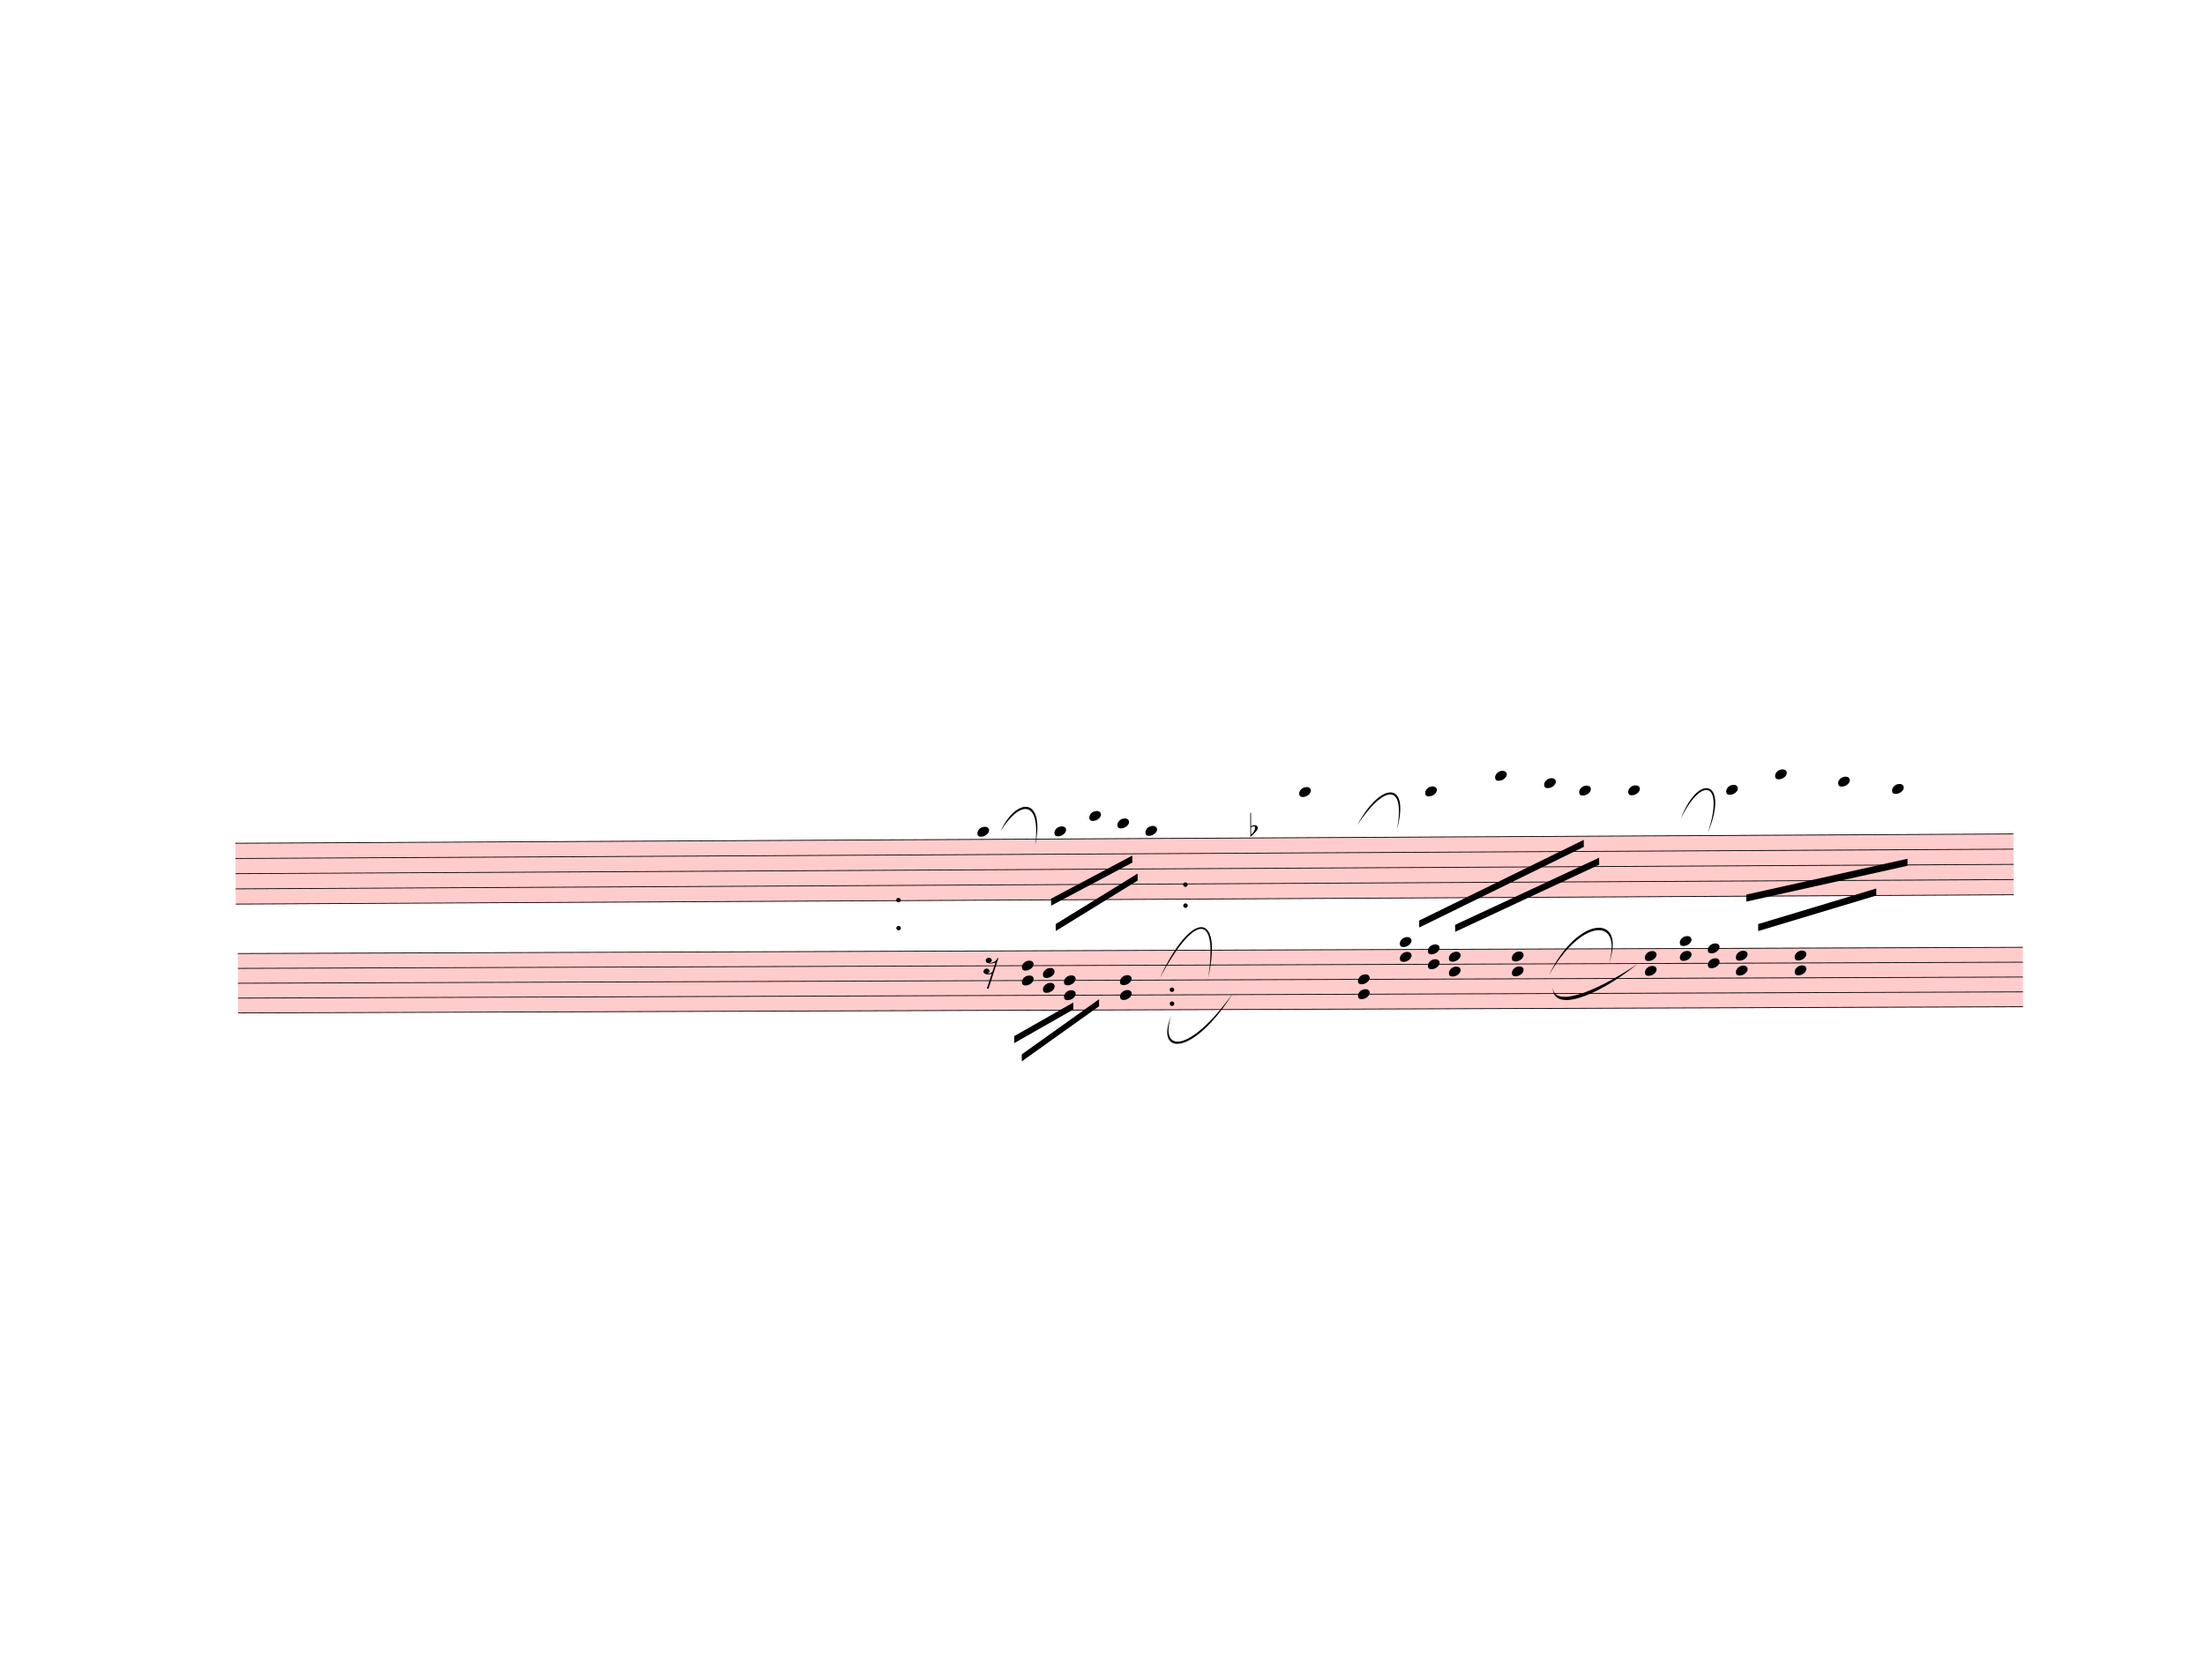
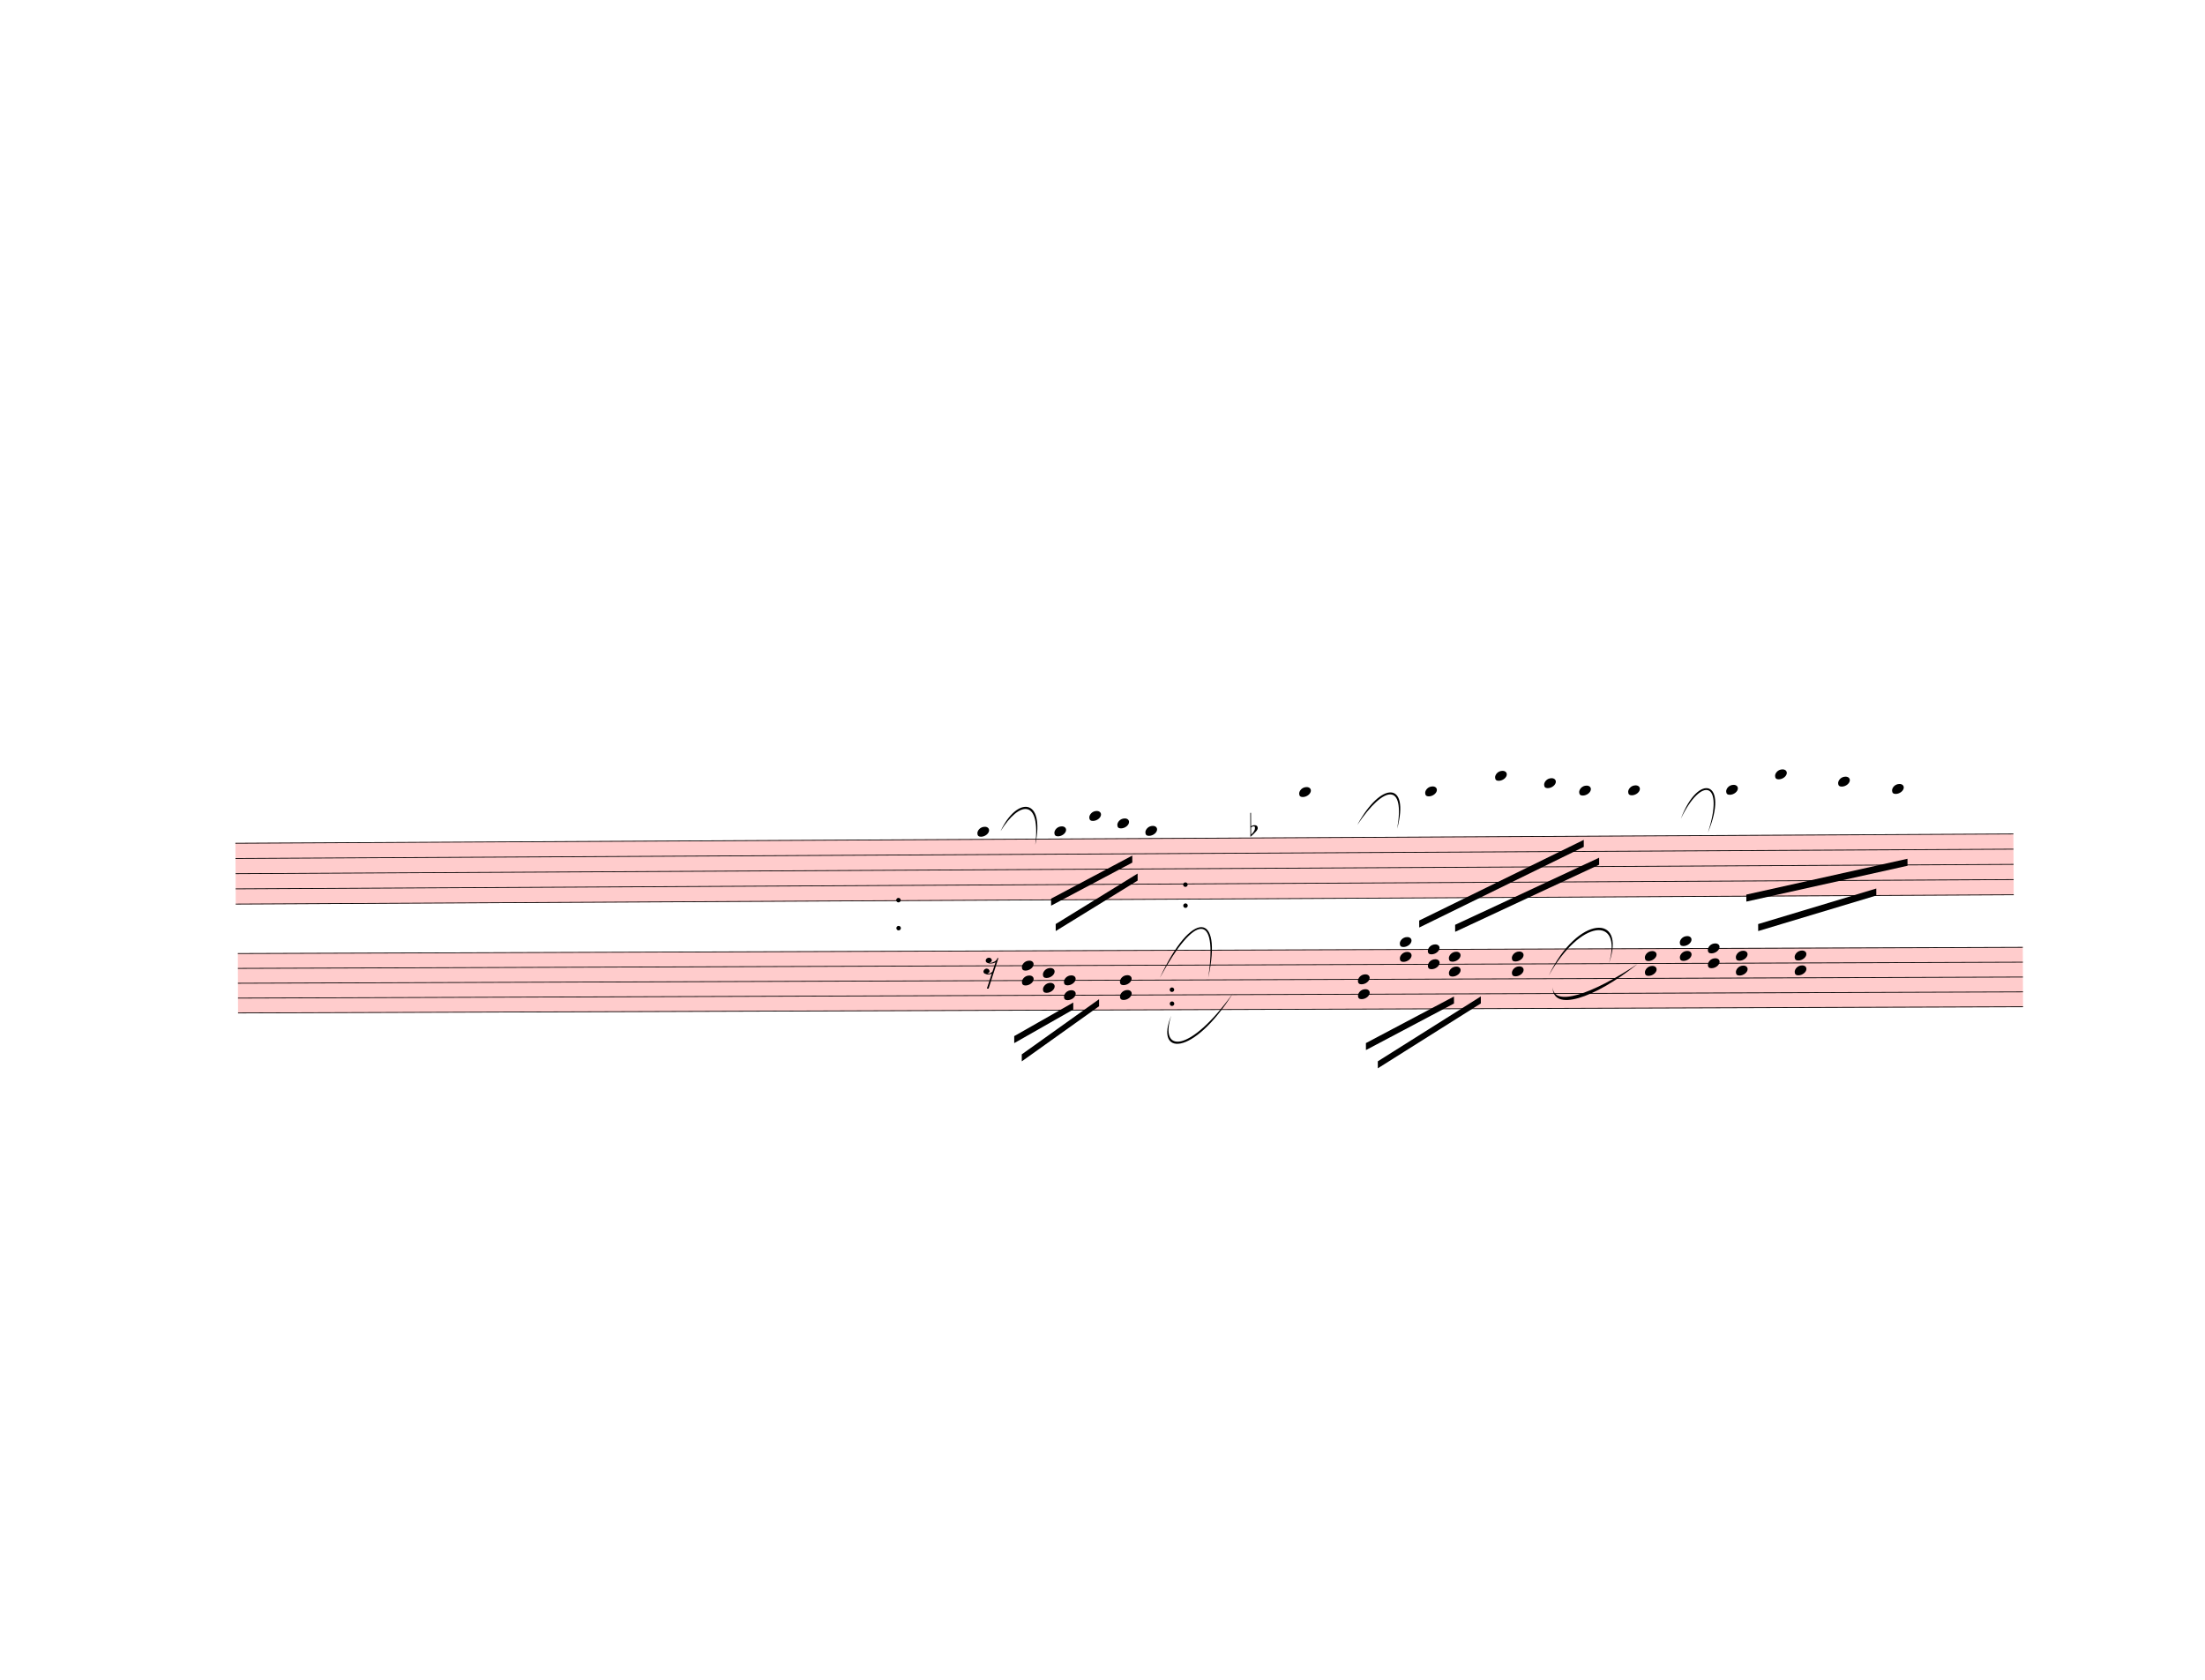
<svg xmlns="http://www.w3.org/2000/svg" width="787.5px" height="600px" viewBox="0 0 28350 21600" version="1.1" overflow="visible">
  <defs>
    <style type="text/css">
    /* .staff * {
      fill: #000;
      stroke: #000;
    }

    .deletionBack {
      fill: #00000033;
    } */
  </style>
    <symbol id="sym_notehead_quarter" viewBox="0 0 1000 1000" overflow="inherit">
      <path transform="scale(1,-1)" d="M0 -39c0 68 73 172 200 172c66 0 114 -37 114 -95c0 -84 -106 -171 -218 -171c-64 0 -96 30 -96 94z" />
    </symbol>
    <symbol id="sym_accid_f" viewBox="0 0 1000 1000" overflow="inherit">
      <path transform="scale(1,-1)" d="M20 110c32 16 54 27 93 27c26 0 35 -3 54 -13c13 -7 24 -20 27 -38l4 -25c0 -28 -16 -57 -45 -89c-23 -25 -39 -44 -65 -68l-88 -79v644h20v-359zM90 106c-32 0 -48 -10 -70 -29v-194c31 31 54 59 71 84c21 32 32 59 32 84c0 9 1 16 1 20c0 14 -3 21 -11 30l-8 3z" />
    </symbol>
    <symbol id="sym_rest_rest16th" viewBox="0 0 1000 1000" overflow="inherit">
      <path transform="scale(1,-1)" d="M133 -111c0 -33 -21 -50 -52 -55c10 -3 18 -4 25 -4c40 0 69 24 90 47l66 197c-36 -18 -64 -25 -112 -25c-23 0 -38 3 -45 8c-37 7 -55 27 -55 59c8 35 30 54 68 58c45 -6 49 -13 64 -48c0 -3 1 -5 1 -7c0 -27 -25 -46 -52 -49c6 -4 15 -6 26 -6c32 2 62 14 88 29 c32 19 44 36 59 71l7 1l10 2h4c-72 -220 -143 -439 -215 -659h-37l108 324c-20 -13 -51 -20 -82 -20c-21 0 -35 4 -43 10c-37 6 -55 26 -55 58c8 35 31 56 68 60c43 -8 48 -13 64 -51z" />
    </symbol>
  </defs>
  <g class="rastrums">
    <g class="rastrum" data-id="r056b76fa-c321-4542-be49-21f50cf55b78" style="transform: rotate(-0.3deg); transform-origin: 2970px 10854px;">
      <g class="rastrum bounding-box" data-id="bbox-r056b76fa-c321-4542-be49-21f50cf55b78">
        <rect x="2970" y="10854" width="22860" height="792" fill="#ff000033" />
      </g>
      <path d="M2970 10859 L25830 10859" stroke-width="10" stroke="black" />
      <path d="M2970 11054.5 L25830 11054.5" stroke-width="10" stroke="black" />
      <path d="M2970 11250 L25830 11250" stroke-width="10" stroke="black" />
      <path d="M2970 11445.5 L25830 11445.5" stroke-width="10" stroke="black" />
      <path d="M2970 11641 L25830 11641" stroke-width="10" stroke="black" />
    </g>
    <g class="rastrum" data-id="r927cd726-7f3f-4a83-a94d-c0fff6003a6e" style="transform: rotate(-0.2deg); transform-origin: 3015px 12267px;">
      <g class="rastrum bounding-box" data-id="bbox-r927cd726-7f3f-4a83-a94d-c0fff6003a6e">
        <rect x="3015" y="12267" width="22950" height="774" fill="#ff000033" />
      </g>
      <path d="M3015 12272 L25965 12272" stroke-width="10" stroke="black" />
      <path d="M3015 12463 L25965 12463" stroke-width="10" stroke="black" />
      <path d="M3015 12654 L25965 12654" stroke-width="10" stroke="black" />
      <path d="M3015 12845 L25965 12845" stroke-width="10" stroke="black" />
      <path d="M3015 13036 L25965 13036" stroke-width="10" stroke="black" />
    </g>
  </g>
  <g class="draft" data-label="4" data-id="d801770aa-9870-43e9-b359-f0a913734723">
    <g class="system" data-id="sa983ee6a-c3ca-45f6-9bd0-a2beffccdfc9">
      <g class="staff" data-n="1" data-rastrum="r056b76fa-c321-4542-be49-21f50cf55b78" style="transform: rotate(-0.3deg); transform-origin: 2970px 10854px;">
        <g class="note" data-id="d3200544e-1d0c-49a8-9caa-131bf12f9b86" data-stem.dir="down">
          <g class="notehead">
            <use href="#sym_notehead_quarter" height="480px" width="480px" x="12510" y="10761.25" />
          </g>
          <g class="ledgerLines above" />
          <g class="stem">
            <path d="M12510 10761.25 L12510 11445.5" stroke-width="14" />
          </g>
        </g>
        <g class="note" data-id="dab5ff73c-8a55-4da0-a3d5-dccb9567157b" data-stem.dir="down">
          <g class="notehead">
            <use href="#sym_notehead_quarter" height="480px" width="480px" x="13500" y="10761.25" />
          </g>
          <g class="ledgerLines above" />
          <g class="stem">
            <path d="M13500 10761.25 L13500 11250" stroke-width="14" />
          </g>
        </g>
        <g class="note" data-id="d8c741a4a-e131-42c2-8fe4-64a1d5b61841" data-stem.dir="down">
          <g class="notehead">
            <use href="#sym_notehead_quarter" height="480px" width="480px" x="13950" y="10565.75" />
          </g>
          <g class="ledgerLines above">
            <path d="M13911 10663.5 L14139 10663.5" stroke-width="18" />
          </g>
          <g class="stem">
            <path d="M13950 10565.75 L13950 11152.25" stroke-width="14" />
          </g>
        </g>
        <g class="note" data-id="d9ca2a921-b33c-4e20-a265-d7f04e1ffe0d" data-stem.dir="down">
          <g class="notehead">
            <use href="#sym_notehead_quarter" height="480px" width="480px" x="14310" y="10663.5" />
          </g>
          <g class="ledgerLines above">
            <path d="M14271 10663.5 L14499 10663.5" stroke-width="18" />
          </g>
          <g class="stem">
            <path d="M14310 10663.5 L14310 10956.75" stroke-width="14" />
          </g>
        </g>
        <g class="note" data-id="d4076d3c9-b7e3-4a2e-818f-0a21f167241f" data-stem.dir="down">
          <g class="notehead">
            <use href="#sym_notehead_quarter" height="480px" width="480px" x="14670" y="10761.25" />
          </g>
          <g class="ledgerLines above" />
          <g class="stem">
            <path d="M14670 10761.25 L14670 11250" stroke-width="14" />
          </g>
        </g>
        <g class="note" data-id="d555e1bb0-20bf-4f47-9268-c1f5e43507c0" data-stem.dir="down">
          <g class="notehead">
            <use href="#sym_notehead_quarter" height="480px" width="480px" x="16650" y="10272.5" />
          </g>
          <g class="ledgerLines above">
            <path d="M16611 10663.5 L16839 10663.5" stroke-width="18" />
            <path d="M16611 10468 L16839 10468" stroke-width="18" />
            <path d="M16611 10272.5 L16839 10272.5" stroke-width="18" />
          </g>
          <g class="stem">
            <path d="M16650 10272.5 L16650 11250" stroke-width="14" />
          </g>
        </g>
        <g class="note" data-id="de8c253e3-4ab5-4980-935a-993598f469fb" data-stem.dir="down">
          <g class="notehead">
            <use href="#sym_notehead_quarter" height="480px" width="480px" x="18270" y="10272.5" />
          </g>
          <g class="ledgerLines above">
            <path d="M18231 10663.5 L18459 10663.5" stroke-width="18" />
            <path d="M18231 10468 L18459 10468" stroke-width="18" />
            <path d="M18231 10272.5 L18459 10272.5" stroke-width="18" />
          </g>
          <g class="stem">
            <path d="M18270 10272.5 L18270 11445.5" stroke-width="14" />
          </g>
        </g>
        <g class="note" data-id="d6b672fb1-774c-47f7-8b73-598c5d1b4dc0" data-stem.dir="down">
          <g class="notehead">
            <use href="#sym_notehead_quarter" height="480px" width="480px" x="19170" y="10077" />
          </g>
          <g class="ledgerLines above">
            <path d="M19131 10663.5 L19359 10663.5" stroke-width="18" />
            <path d="M19131 10468 L19359 10468" stroke-width="18" />
            <path d="M19131 10272.5 L19359 10272.5" stroke-width="18" />
            <path d="M19131 10077 L19359 10077" stroke-width="18" />
          </g>
          <g class="stem">
            <path d="M19170 10077 L19170 11250" stroke-width="14" />
          </g>
        </g>
        <g class="note" data-id="d202429a7-9e7d-4887-8744-59be6e65caf5" data-stem.dir="down">
          <g class="notehead">
            <use href="#sym_notehead_quarter" height="480px" width="480px" x="19800" y="10174.75" />
          </g>
          <g class="ledgerLines above">
            <path d="M19761 10663.5 L19989 10663.5" stroke-width="18" />
            <path d="M19761 10468 L19989 10468" stroke-width="18" />
            <path d="M19761 10272.5 L19989 10272.5" stroke-width="18" />
          </g>
          <g class="stem">
            <path d="M19800 10174.75 L19800 11250" stroke-width="14" />
          </g>
        </g>
        <g class="note" data-id="d534edeb5-3ea9-47d3-8b72-b634eb1a2a37" data-stem.dir="down">
          <g class="notehead">
            <use href="#sym_notehead_quarter" height="480px" width="480px" x="20250" y="10272.5" />
          </g>
          <g class="ledgerLines above">
            <path d="M20211 10663.5 L20439 10663.5" stroke-width="18" />
            <path d="M20211 10468 L20439 10468" stroke-width="18" />
            <path d="M20211 10272.5 L20439 10272.5" stroke-width="18" />
          </g>
          <g class="stem">
            <path d="M20250 10272.5 L20250 11250" stroke-width="14" />
          </g>
        </g>
        <g class="note" data-id="d46737536-4a27-4553-9910-9644c973ef5a" data-stem.dir="down">
          <g class="notehead">
            <use href="#sym_notehead_quarter" height="480px" width="480px" x="20880" y="10272.5" />
          </g>
          <g class="ledgerLines above">
            <path d="M20841 10663.5 L21069 10663.5" stroke-width="18" />
            <path d="M20841 10468 L21069 10468" stroke-width="18" />
            <path d="M20841 10272.5 L21069 10272.5" stroke-width="18" />
          </g>
          <g class="stem">
            <path d="M20880 10272.5 L20880 11250" stroke-width="14" />
          </g>
        </g>
        <g class="note" data-id="df1607aed-229f-4ac5-a131-cf784a384c3c" data-stem.dir="down">
          <g class="notehead">
            <use href="#sym_notehead_quarter" height="480px" width="480px" x="22140" y="10272.5" />
          </g>
          <g class="ledgerLines above">
            <path d="M22101 10663.5 L22329 10663.5" stroke-width="18" />
            <path d="M22101 10468 L22329 10468" stroke-width="18" />
            <path d="M22101 10272.5 L22329 10272.5" stroke-width="18" />
          </g>
          <g class="stem">
            <path d="M22140 10272.5 L22140 11250" stroke-width="14" />
          </g>
        </g>
        <g class="note" data-id="d1705ba75-396e-41b0-b030-b0bdfacaed4f" data-stem.dir="down">
          <g class="notehead">
            <use href="#sym_notehead_quarter" height="480px" width="480px" x="22770" y="10077" />
          </g>
          <g class="ledgerLines above">
            <path d="M22731 10663.5 L22959 10663.5" stroke-width="18" />
            <path d="M22731 10468 L22959 10468" stroke-width="18" />
            <path d="M22731 10272.5 L22959 10272.5" stroke-width="18" />
            <path d="M22731 10077 L22959 10077" stroke-width="18" />
          </g>
          <g class="stem">
            <path d="M22770 10077 L22770 11347.75" stroke-width="14" />
          </g>
        </g>
        <g class="note" data-id="ddd07a36e-5c5c-4962-a8c6-3718bda99e04" data-stem.dir="down">
          <g class="notehead">
            <use href="#sym_notehead_quarter" height="480px" width="480px" x="23580" y="10174.75" />
          </g>
          <g class="ledgerLines above">
            <path d="M23541 10663.5 L23769 10663.5" stroke-width="18" />
            <path d="M23541 10468 L23769 10468" stroke-width="18" />
            <path d="M23541 10272.5 L23769 10272.5" stroke-width="18" />
          </g>
          <g class="stem">
            <path d="M23580 10174.75 L23580 11054.5" stroke-width="14" />
          </g>
        </g>
        <g class="note" data-id="d3f4b08fd-9eb5-4c33-b145-1793b6ed5f86" data-stem.dir="down">
          <g class="notehead">
            <use href="#sym_notehead_quarter" height="480px" width="480px" x="24273" y="10272.5" />
          </g>
          <g class="ledgerLines above">
            <path d="M24234 10663.5 L24462 10663.5" stroke-width="18" />
            <path d="M24234 10468 L24462 10468" stroke-width="18" />
            <path d="M24234 10272.5 L24462 10272.5" stroke-width="18" />
          </g>
          <g class="stem">
            <path d="M24273 10272.5 L24273 10761.25" stroke-width="14" />
          </g>
        </g>
        <g class="accid" data-id="d7da91598-03ed-4dcb-b0d4-a2aaa9f8e56e">
          <use href="#sym_accid_f" height="480px" width="480px" x="16020" y="10761.25" />
        </g>
        <g class="dot repeat" data-id="d2164c193-2e1f-402b-8f8b-b09be801728f" data-class="dot repeat">
          <ellipse cx="11491" cy="11995" rx="29" ry="29" fill-opacity="1" stroke-opacity="1" />
        </g>
        <g class="dot repeat" data-id="d30b75d34-1673-40a1-8068-72ea27957e51" data-class="dot repeat">
          <ellipse cx="11491" cy="11635" rx="29" ry="29" fill-opacity="1" stroke-opacity="1" />
        </g>
        <g class="dot repeat" data-id="d673a293b-d05d-4b85-89c6-46596bd054aa" data-class="dot repeat">
          <ellipse cx="15001" cy="12985" rx="29" ry="29" fill-opacity="1" stroke-opacity="1" />
        </g>
        <g class="dot repeat" data-id="d31153910-c2b6-42e6-bb5d-32999e24960e" data-class="dot repeat">
          <ellipse cx="15001" cy="12805" rx="29" ry="29" fill-opacity="1" stroke-opacity="1" />
        </g>
        <g class="dot repeat" data-id="da0c76496-106b-4a26-851d-a077e768c275" data-class="dot repeat">
          <ellipse cx="15181" cy="11725" rx="29" ry="29" fill-opacity="1" stroke-opacity="1" />
        </g>
        <g class="dot repeat" data-id="d4c8ac83f-fab7-46db-9aa2-9d32d4f4b536" data-class="dot repeat">
          <ellipse cx="15181" cy="11455" rx="29" ry="29" fill-opacity="1" stroke-opacity="1" />
        </g>
      </g>
      <g class="staff" data-n="2" data-rastrum="r927cd726-7f3f-4a83-a94d-c0fff6003a6e" style="transform: rotate(-0.2deg); transform-origin: 3015px 12267px;">
        <g class="rest" data-id="d689bedae-8fe0-415e-977e-7d4a4eccddfb">
          <use href="#sym_rest_rest16th" height="597px" width="597px" x="12600" y="12463" />
        </g>
        <g class="chord" data-id="d96b06846-2c3f-43c7-b326-818820973dbc" data-stem.dir="down">
          <g class="notehead">
            <use href="#sym_notehead_quarter" height="480px" width="480px" x="13095" y="12463" />
          </g>
          <g class="notehead">
            <use href="#sym_notehead_quarter" height="480px" width="480px" x="13095" y="12654" />
          </g>
          <g class="stem">
            <path d="M13095 12463 L13095 12845" stroke-width="14" />
          </g>
        </g>
        <g class="chord" data-id="d835990ce-03f4-4ed6-b92d-20d9e28b6a20" data-stem.dir="down">
          <g class="notehead">
            <use href="#sym_notehead_quarter" height="480px" width="480px" x="13365" y="12558.5" />
          </g>
          <g class="notehead">
            <use href="#sym_notehead_quarter" height="480px" width="480px" x="13365" y="12749.5" />
          </g>
          <g class="stem">
            <path d="M13365 12558.5 L13365 12940.5" stroke-width="14" />
          </g>
        </g>
        <g class="chord" data-id="ded3be606-8cf2-456f-b82c-66ad4c1226f2" data-stem.dir="down">
          <g class="notehead">
            <use href="#sym_notehead_quarter" height="480px" width="480px" x="13635" y="12654" />
          </g>
          <g class="notehead">
            <use href="#sym_notehead_quarter" height="480px" width="480px" x="13635" y="12845" />
          </g>
          <g class="stem">
            <path d="M13635 12654 L13635 13036" stroke-width="14" />
          </g>
        </g>
        <g class="chord" data-id="d9169406d-bbd7-4057-ab52-b8a690086662" data-stem.dir="down">
          <g class="notehead">
            <use href="#sym_notehead_quarter" height="480px" width="480px" x="14355" y="12654" />
          </g>
          <g class="notehead">
            <use href="#sym_notehead_quarter" height="480px" width="480px" x="14355" y="12845" />
          </g>
          <g class="stem">
            <path d="M14355 12654 L14355 13036" stroke-width="14" />
          </g>
        </g>
        <g class="chord" data-id="dc684f6a1-4058-4bf2-9e04-af7437550fe1" data-stem.dir="down">
          <g class="notehead">
            <use href="#sym_notehead_quarter" height="480px" width="480px" x="17415" y="12654" />
          </g>
          <g class="notehead">
            <use href="#sym_notehead_quarter" height="480px" width="480px" x="17415" y="12845" />
          </g>
          <g class="stem">
-             <path d="M17415 12654 L17415 13036" stroke-width="14" />
+             <path d="M17415 12654 L17415 13131.5" stroke-width="14" />
          </g>
        </g>
        <g class="chord" data-id="d75e11ef5-a8ef-4fcc-89ee-40a4cfd8a042" data-stem.dir="down">
          <g class="notehead">
            <use href="#sym_notehead_quarter" height="480px" width="480px" x="17955" y="12176.5" />
          </g>
          <g class="notehead">
            <use href="#sym_notehead_quarter" height="480px" width="480px" x="17955" y="12367.5" />
          </g>
          <g class="ledgerLines above" />
          <g class="stem">
-             <path d="M17955 12176.5 L17955 12558.5" stroke-width="14" />
+             <path d="M17955 12176.5 L17955 12749.5" stroke-width="14" />
          </g>
        </g>
        <g class="chord" data-id="dd64ea900-6429-4ab1-9e62-e670f77b2a96" data-stem.dir="down">
          <g class="notehead">
            <use href="#sym_notehead_quarter" height="480px" width="480px" x="18315" y="12272" />
          </g>
          <g class="notehead">
            <use href="#sym_notehead_quarter" height="480px" width="480px" x="18315" y="12463" />
          </g>
          <g class="stem">
            <path d="M18315 12272 L18315 12654" stroke-width="14" />
          </g>
        </g>
        <g class="chord" data-id="d3ff5b8bc-a6a0-421d-97ad-250849ae583a" data-stem.dir="down">
          <g class="notehead">
            <use href="#sym_notehead_quarter" height="480px" width="480px" x="18585" y="12367.5" />
          </g>
          <g class="notehead">
            <use href="#sym_notehead_quarter" height="480px" width="480px" x="18585" y="12558.5" />
          </g>
          <g class="stem">
-             <path d="M18585 12367.5 L18585 12749.5" stroke-width="14" />
+             <path d="M18585 12367.5 L18585 12940.5" stroke-width="14" />
          </g>
        </g>
        <g class="chord" data-id="dca387b8c-5f24-4eba-99bf-9f3da3728aa2" data-stem.dir="down">
          <g class="notehead">
            <use href="#sym_notehead_quarter" height="480px" width="480px" x="19395" y="12367.5" />
          </g>
          <g class="notehead">
            <use href="#sym_notehead_quarter" height="480px" width="480px" x="19395" y="12558.5" />
          </g>
          <g class="stem">
-             <path d="M19395 12367.5 L19395 12749.5" stroke-width="14" />
+             <path d="M19395 12367.5 L19395 12845" stroke-width="14" />
          </g>
        </g>
        <g class="chord" data-id="d467b8e7c-e327-42c7-80b8-a68cb4e4d396" data-stem.dir="down">
          <g class="notehead">
            <use href="#sym_notehead_quarter" height="480px" width="480px" x="21105" y="12367.5" />
          </g>
          <g class="notehead">
            <use href="#sym_notehead_quarter" height="480px" width="480px" x="21105" y="12558.5" />
          </g>
          <g class="stem">
            <path d="M21105 12367.5 L21105 12749.5" stroke-width="14" />
          </g>
        </g>
        <g class="chord" data-id="de678e80a-c211-4460-b1d0-ac8b80cb1094" data-stem.dir="down">
          <g class="notehead">
            <use href="#sym_notehead_quarter" height="480px" width="480px" x="21555" y="12176.5" />
          </g>
          <g class="notehead">
            <use href="#sym_notehead_quarter" height="480px" width="480px" x="21555" y="12367.5" />
          </g>
          <g class="ledgerLines above" />
          <g class="stem">
            <path d="M21555 12176.5 L21555 12558.5" stroke-width="14" />
          </g>
        </g>
        <g class="chord" data-id="d9b4dcd9a-72ff-4730-b5f7-f5dec5c2795c" data-stem.dir="down">
          <g class="notehead">
            <use href="#sym_notehead_quarter" height="480px" width="480px" x="21915" y="12272" />
          </g>
          <g class="notehead">
            <use href="#sym_notehead_quarter" height="480px" width="480px" x="21915" y="12463" />
          </g>
          <g class="stem">
            <path d="M21915 12272 L21915 12654" stroke-width="14" />
          </g>
        </g>
        <g class="chord" data-id="dbc4d0dba-dbd3-4e9e-90fb-1c19a6abc864" data-stem.dir="down">
          <g class="notehead">
            <use href="#sym_notehead_quarter" height="480px" width="480px" x="22275" y="12367.5" />
          </g>
          <g class="notehead">
            <use href="#sym_notehead_quarter" height="480px" width="480px" x="22275" y="12558.5" />
          </g>
          <g class="stem">
            <path d="M22275 12367.5 L22275 12749.5" stroke-width="14" />
          </g>
        </g>
        <g class="chord" data-id="d32c5fb64-6236-476e-8d07-d2cc39ea248f" data-stem.dir="down">
          <g class="notehead">
            <use href="#sym_notehead_quarter" height="480px" width="480px" x="23031" y="12367.5" />
          </g>
          <g class="notehead">
            <use href="#sym_notehead_quarter" height="480px" width="480px" x="23031" y="12558.5" />
          </g>
          <g class="stem">
            <path d="M23031 12367.5 L23031 12749.5" stroke-width="14" />
          </g>
        </g>
      </g>
      <g class="barLine" data-id="db9beef16-5208-4575-b3a1-3bd4098dd992">
        <path d="M20605.5 10742.4 L19960.2 13140" stroke-width="27" />
      </g>
      <g class="barLine" data-id="d55790076-732b-4454-9671-624cea78f033">
        <path d="M11277.9 10712.7 L11058.3 13260.6" stroke-width="27" />
      </g>
      <g class="barLine" data-id="dcc87ca24-2760-474d-b382-2ef0909662a9">
        <path d="M15453 10377.9 L15237 13531.5" stroke-width="27" />
      </g>
      <g class="barLine" data-id="dc4ef673a-e403-4b69-8b33-99fe49bddc04">
        <path d="M24150.6 10477.8 L23717.7 13231.8" stroke-width="27" />
      </g>
      <g class="barLine" data-id="d8c38a46d-4d25-478f-b59b-100b51eff53d">
        <path d="M24720.3 10234.8 L24029.1 13220.1" stroke-width="27" />
      </g>
      <g class="beam" data-id="bc001a765-5ea9-4ecd-8029-ad4be5148842" style="transform: rotate(-0.3deg); transform-origin: 2970px 10854px;">
        <polygon points="13453.2,11626.2 14499.9,11078.1 14499.9,11168.1 13453.2,11716.2" stroke-opacity="1" fill-opacity="1" />
      </g>
      <g class="beam" data-id="bc8d7afb0-5a44-4dd0-93e6-2d3b966b6573" style="transform: rotate(-0.3deg); transform-origin: 2970px 10854px;">
        <polygon points="13510.8,11952.9 14567.4,11309.4 14567.4,11399.4 13510.8,12042.9" stroke-opacity="1" fill-opacity="1" />
      </g>
      <g class="beam" data-id="b433259c6-2e51-4ab3-bca4-c14080eecf5c" style="transform: rotate(-0.3deg); transform-origin: 2970px 10854px;">
        <polygon points="18184.5,11932.2 20305.8,10906.2 20305.8,10996.2 18184.5,12022.2" stroke-opacity="1" fill-opacity="1" />
      </g>
      <g class="beam" data-id="b2e3aaf0c-c6aa-480e-8a26-5caaf69a3e5f" style="transform: rotate(-0.3deg); transform-origin: 2970px 10854px;">
        <polygon points="18646.2,11989.8 20502,11136.6 20502,11226.6 18646.2,12079.8" stroke-opacity="1" fill-opacity="1" />
      </g>
      <g class="beam" data-id="b9bf73b87-69e4-4595-9180-4470ce66a51d" style="transform: rotate(-0.3deg); transform-origin: 2970px 10854px;">
        <polygon points="22212,11259 22212,11259 22212,11349 22212,11349" stroke-opacity="1" fill-opacity="1" />
      </g>
      <g class="beam" data-id="b1aaaa8d9-17c1-4333-a415-b35c24f7208e" style="transform: rotate(-0.3deg); transform-origin: 2970px 10854px;">
        <polygon points="21753,10944 21753,10944 21753,11034 21753,11034" stroke-opacity="1" fill-opacity="1" />
      </g>
      <g class="beam" data-id="b82e2c2df-13ee-4b0b-ae30-59db6a7391f5" style="transform: rotate(-0.2deg); transform-origin: 3015px 12267px;">
        <polygon points="13089.6,13603.5 14085.9,12897.9 14085.9,12987.9 13089.6,13693.5" stroke-opacity="1" fill-opacity="1" />
      </g>
      <g class="beam" data-id="bed25cf25-344a-473a-892c-5477e0c81be4" style="transform: rotate(-0.2deg); transform-origin: 3015px 12267px;">
        <polygon points="12636,12753 12636,12753 12636,12843 12636,12843" stroke-opacity="1" fill-opacity="1" />
      </g>
      <g class="beam" data-id="b2165661f-9fd8-40c1-b972-d0109503ab68" style="transform: rotate(-0.2deg); transform-origin: 3015px 12267px;">
        <polygon points="17172,13104 17172,13104 17172,13194 17172,13194" stroke-opacity="1" fill-opacity="1" />
      </g>
      <g class="beam" data-id="b5b429f85-a491-4029-a319-8bb300c7e8d7" style="transform: rotate(-0.2deg); transform-origin: 3015px 12267px;">
        <polygon points="17028,12897 17028,12897 17028,12987 17028,12987" stroke-opacity="1" fill-opacity="1" />
      </g>
      <g class="beam" data-id="b1e1db705-72ab-4500-aac4-073bdb8c4e46" style="transform: rotate(-0.2deg); transform-origin: 3015px 12267px;">
        <polygon points="21735,12312 21735,12312 21735,12402 21735,12402" stroke-opacity="1" fill-opacity="1" />
      </g>
      <g class="beam" data-id="b60da8666-ab20-4a9c-b969-f760c869c518" style="transform: rotate(-0.2deg); transform-origin: 3015px 12267px;">
        <polygon points="20439,12699 20439,12699 20439,12789 20439,12789" stroke-opacity="1" fill-opacity="1" />
      </g>
      <g class="beam" data-id="d6e6b7766-3582-4203-8f87-77e159503eec" style="transform: rotate(-0.2deg); transform-origin: 3015px 12267px;">
        <polygon points="12993.3,13368.6 13753.8,12939.3 13753.8,13029.3 12993.3,13458.6" stroke-opacity="1" fill-opacity="1" />
      </g>
      <g class="beam" data-id="da477c202-387b-4129-9293-569b786744cc" style="transform: rotate(-0.3deg); transform-origin: 2970px 10854px;">
        <polygon points="22392,11620.8 24466.5,11170.8 24466.5,11260.8 22392,11710.8" stroke-opacity="1" fill-opacity="1" />
      </g>
      <g class="beam" data-id="d72cece5b-23f0-4e17-9012-81e89aec51a6" style="transform: rotate(-0.3deg); transform-origin: 2970px 10854px;">
        <polygon points="22542.3,12000.6 24063.3,11551.5 24063.3,11641.5 22542.3,12090.6" stroke-opacity="1" fill-opacity="1" />
+       </g>
+       <g class="beam" data-id="db9fbf3c5-38a7-4a5e-9aea-dd026e95c2a2" style="transform: rotate(-0.2deg); transform-origin: 3015px 12267px;">
+         <polygon points="17514.9,13473.9 18648.9,12879 18648.9,12969 17514.9,13563.9" stroke-opacity="1" fill-opacity="1" />
+       </g>
+       <g class="beam" data-id="db047c584-3941-423a-b343-81f6749bed6c" style="transform: rotate(-0.2deg); transform-origin: 3015px 12267px;">
+         <polygon points="17667,13708.8 18994.5,12879 18994.5,12969 17667,13798.8" stroke-opacity="1" fill-opacity="1" />
      </g>
      <g class="curve" data-id="d97519089-854f-4859-8210-52133b54792c" data-class="curve">
        <path d="M12864.60,10687.50 C13073.40,10240.20 13440.60,10250.10 13311.00,10863.00 C13381.74,10272.56 13111.50,10290.37 12864.60,10687.50" stroke-width="9" stroke-linecap="round" stroke-linejoin="round" />
      </g>
      <g class="curve" data-id="ddc51619d-879a-44c1-8fd1-a2f27c8bd1b5" data-class="curve">
        <path d="M17451.00,10607.40 C17758.80,10042.20 18126.90,10042.20 17964.00,10656.00 C18067.15,10062.17 17799.21,10090.53 17451.00,10607.40" stroke-width="9" stroke-linecap="round" stroke-linejoin="round" />
      </g>
      <g class="curve" data-id="dfa6952ed-abef-4a54-91bb-4723086a52f4" data-class="curve">
        <path d="M21610.80,10528.20 C21839.40,9922.50 22236.30,10042.20 21958.20,10707.30 C22174.01,10051.63 21878.05,9972.25 21610.80,10528.20" stroke-width="9" stroke-linecap="round" stroke-linejoin="round" />
      </g>
      <g class="curve" data-id="d23f9fe79-fa23-4c68-b970-9223e3c44a98" data-class="curve">
        <path d="M14913.00,12573.00 C15317.10,11700.00 15723.90,11709.90 15534.00,12573.00 C15662.76,11725.09 15363.01,11743.14 14913.00,12573.00" stroke-width="9" stroke-linecap="round" stroke-linejoin="round" />
      </g>
      <g class="curve" data-id="d6fa754d5-d9f8-411c-a6da-53a934136887" data-class="curve">
        <path d="M15058.80,13059.90 C14900.40,13545.90 15297.30,13545.90 15852.60,12771.90 C15337.04,13594.79 14843.84,13573.65 15058.80,13059.90" stroke-width="9" stroke-linecap="round" stroke-linejoin="round" />
      </g>
      <g class="curve" data-id="d401bc9de-7121-4343-8d3c-40e241f30686" data-class="curve">
        <path d="M19913.40,12543.30 C20280.60,11769.30 20916.00,11739.60 20687.40,12384.90 C20863.44,11774.33 20320.00,11818.46 19913.40,12543.30" stroke-width="9" stroke-linecap="round" stroke-linejoin="round" />
      </g>
      <g class="curve" data-id="dbca6eb0a-bb23-4eae-9dfc-d8f024c03a07" data-class="curve">
        <path d="M19962.90,12692.70 C19972.80,12951.00 20459.70,12791.70 21055.50,12394.80 C20488.49,12847.74 19960.49,13012.79 19962.90,12692.70" stroke-width="9" stroke-linecap="round" stroke-linejoin="round" />
      </g>
    </g>
    <g class="deletions" />
  </g>
</svg>
